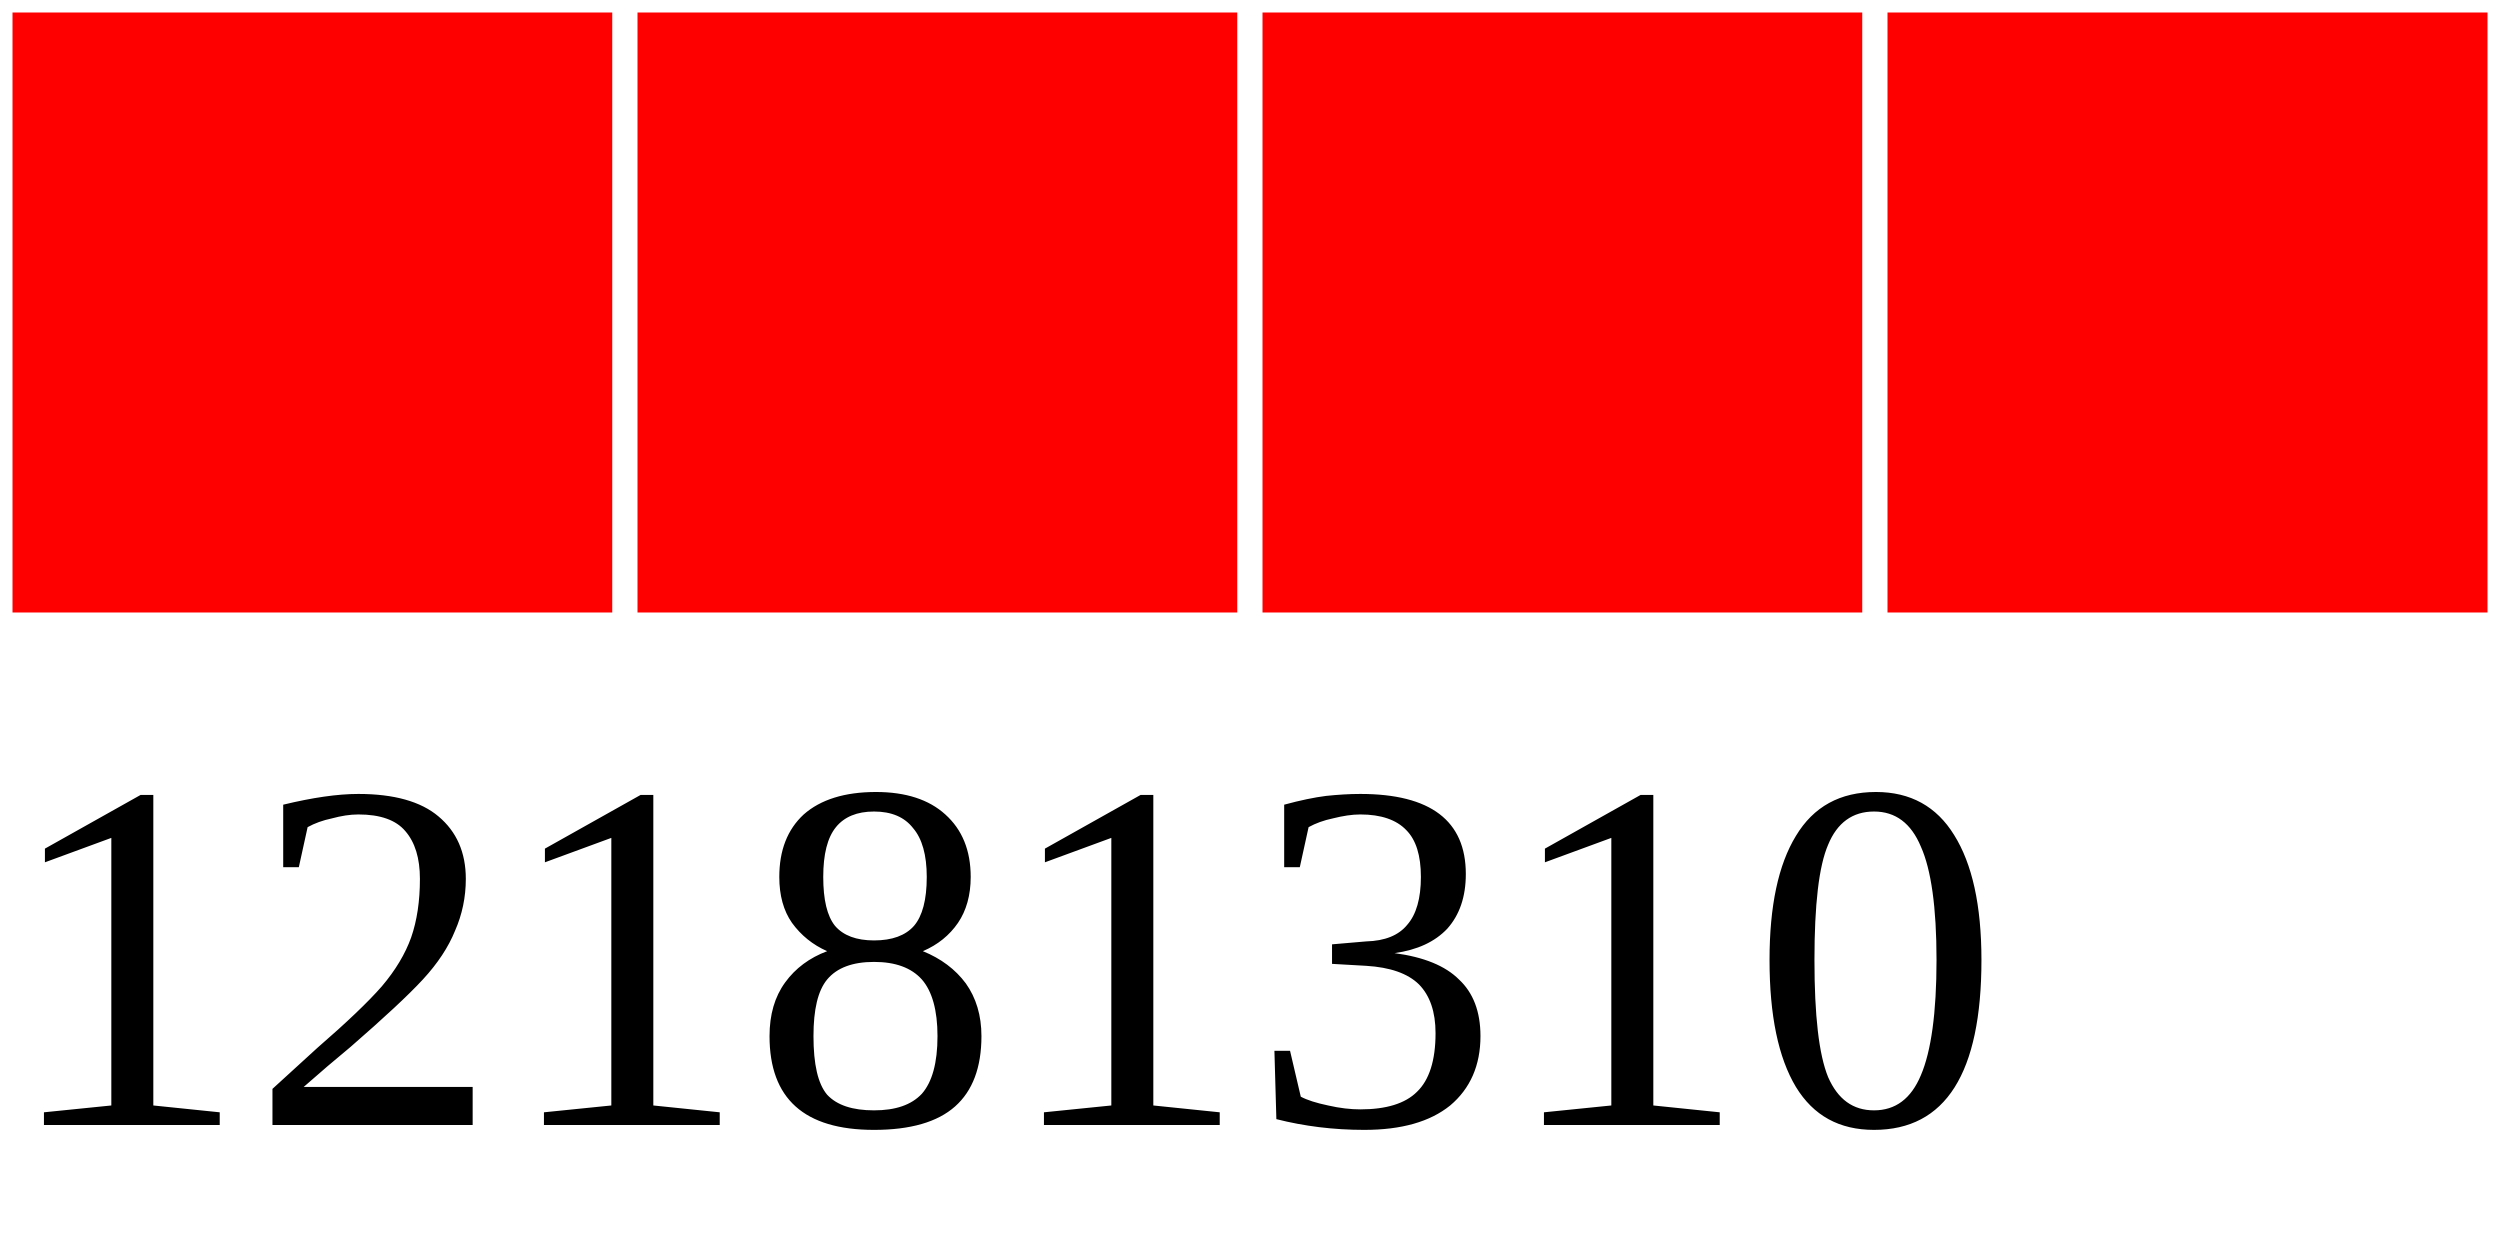
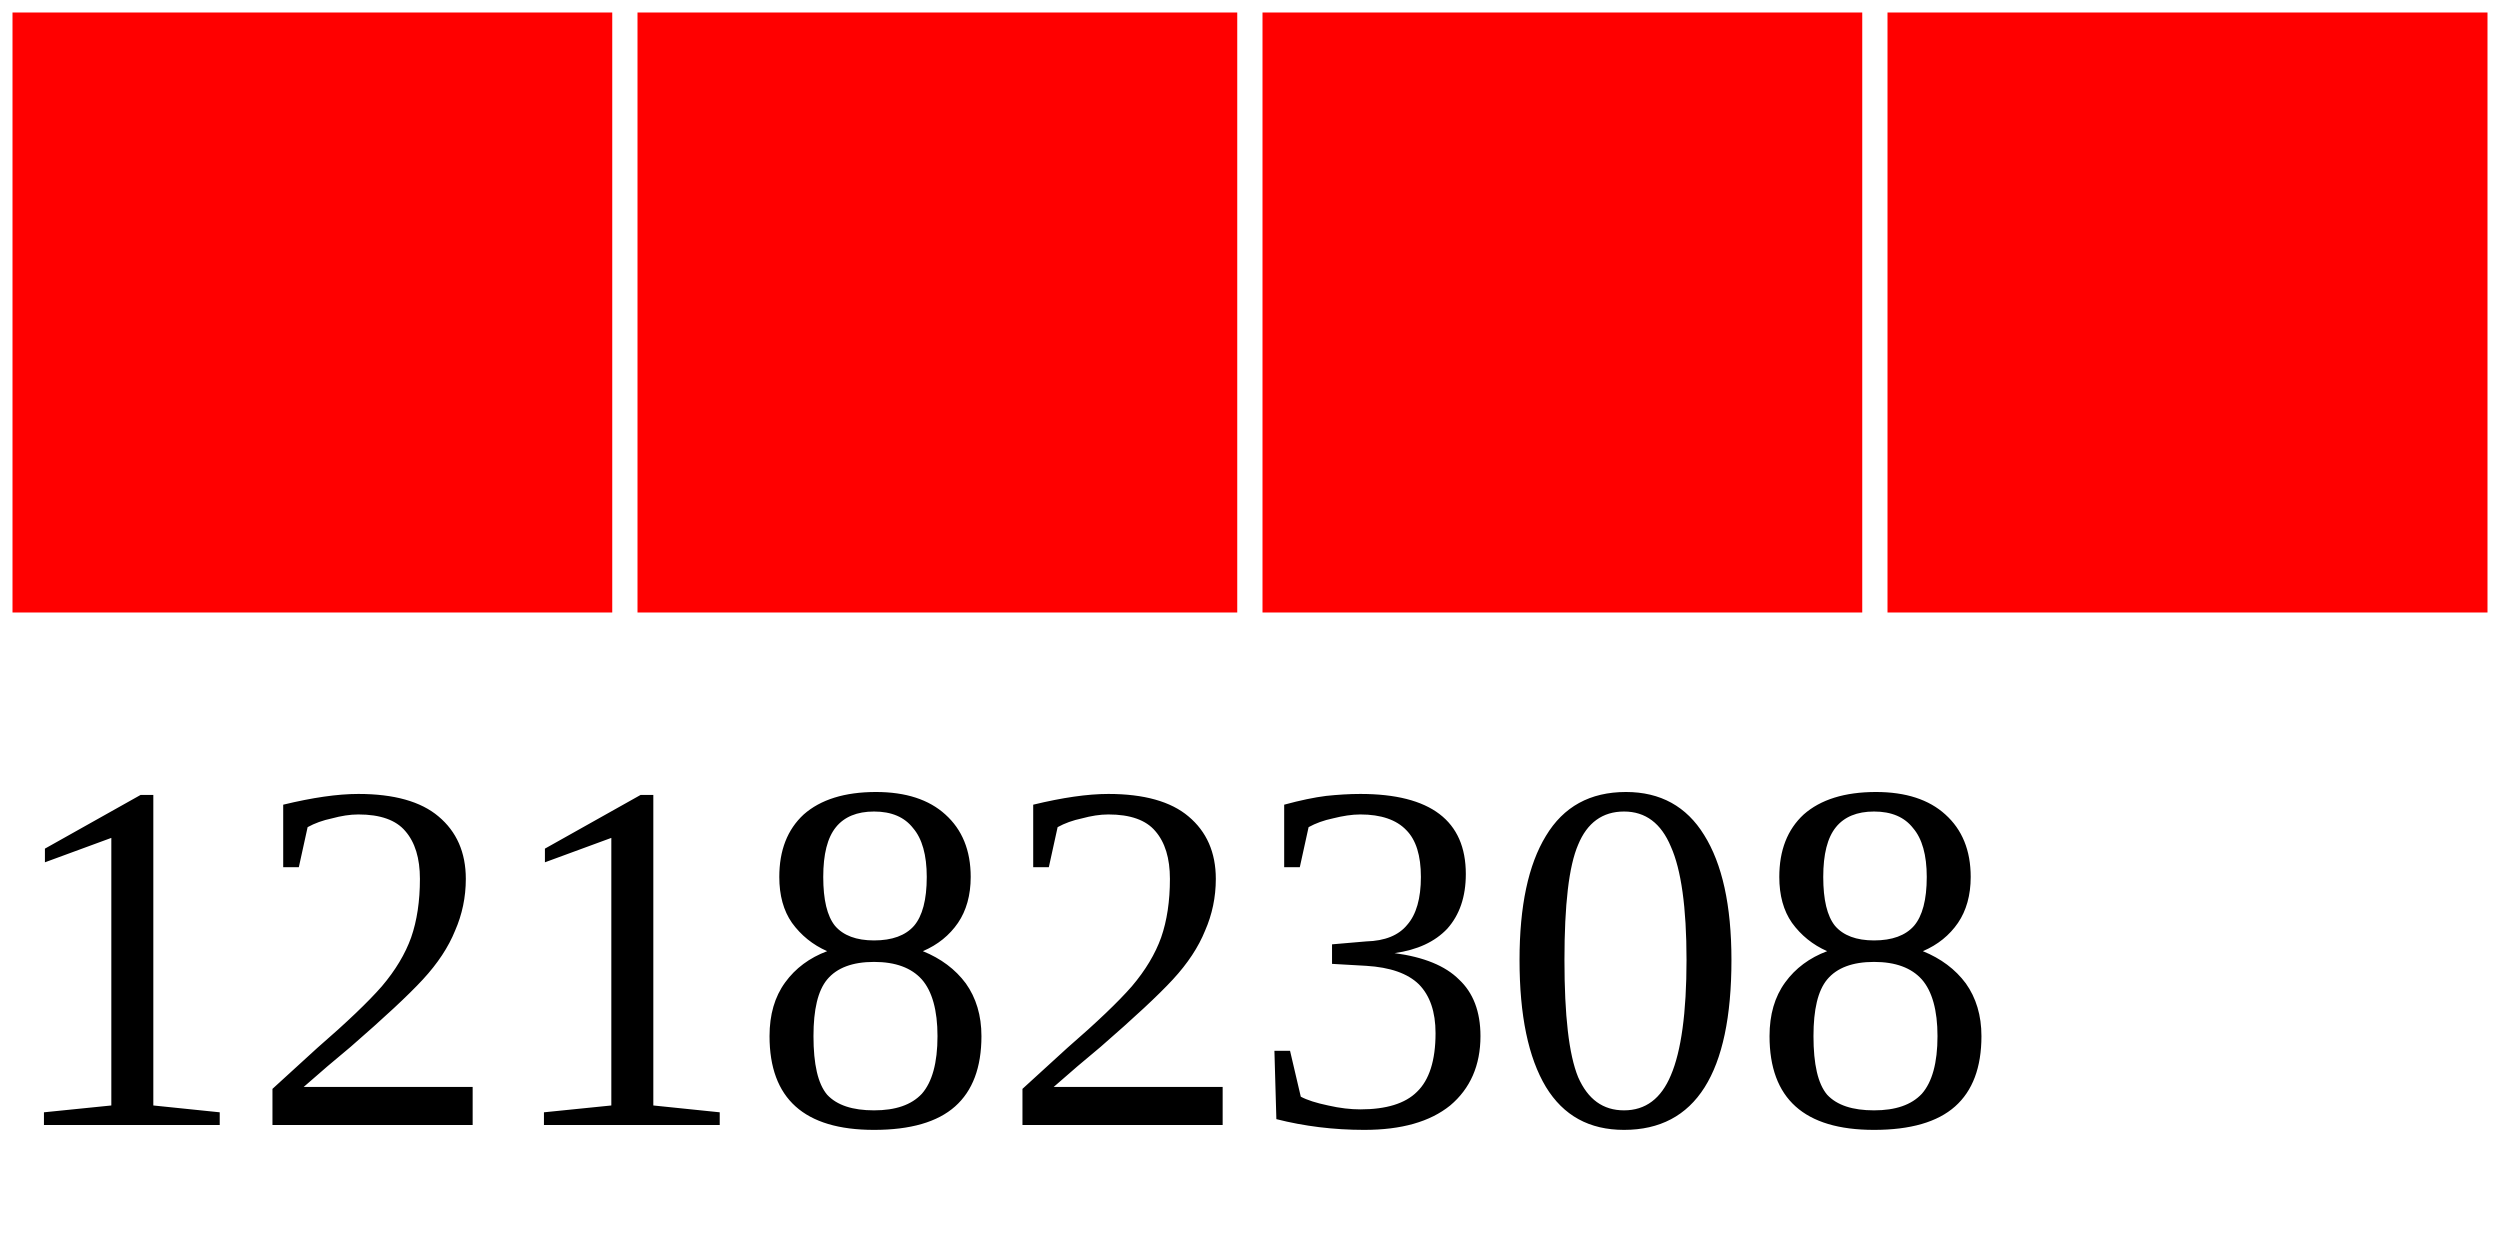
<svg xmlns="http://www.w3.org/2000/svg" width="40" height="20">
  <g>
    <rect width="10" height="10" style="fill:#FF0000;stroke-width:0.4;stroke:rgb(255,255,255)" x="0" />
    <rect width="10" height="10" style="fill:#FF0000;stroke-width:0.4;stroke:rgb(255,255,255)" x="10" />
    <rect width="10" height="10" style="fill:#FF0000;stroke-width:0.4;stroke:rgb(255,255,255)" x="20" />
    <rect width="10" height="10" style="fill:#FF0000;stroke-width:0.4;stroke:rgb(255,255,255)" x="30" />
-     <text x="0" y="18" fill="black" font-size="8">12181310</text>
+     <text x="0" y="18" fill="black" font-size="8">12182308</text>
  </g>
</svg>
